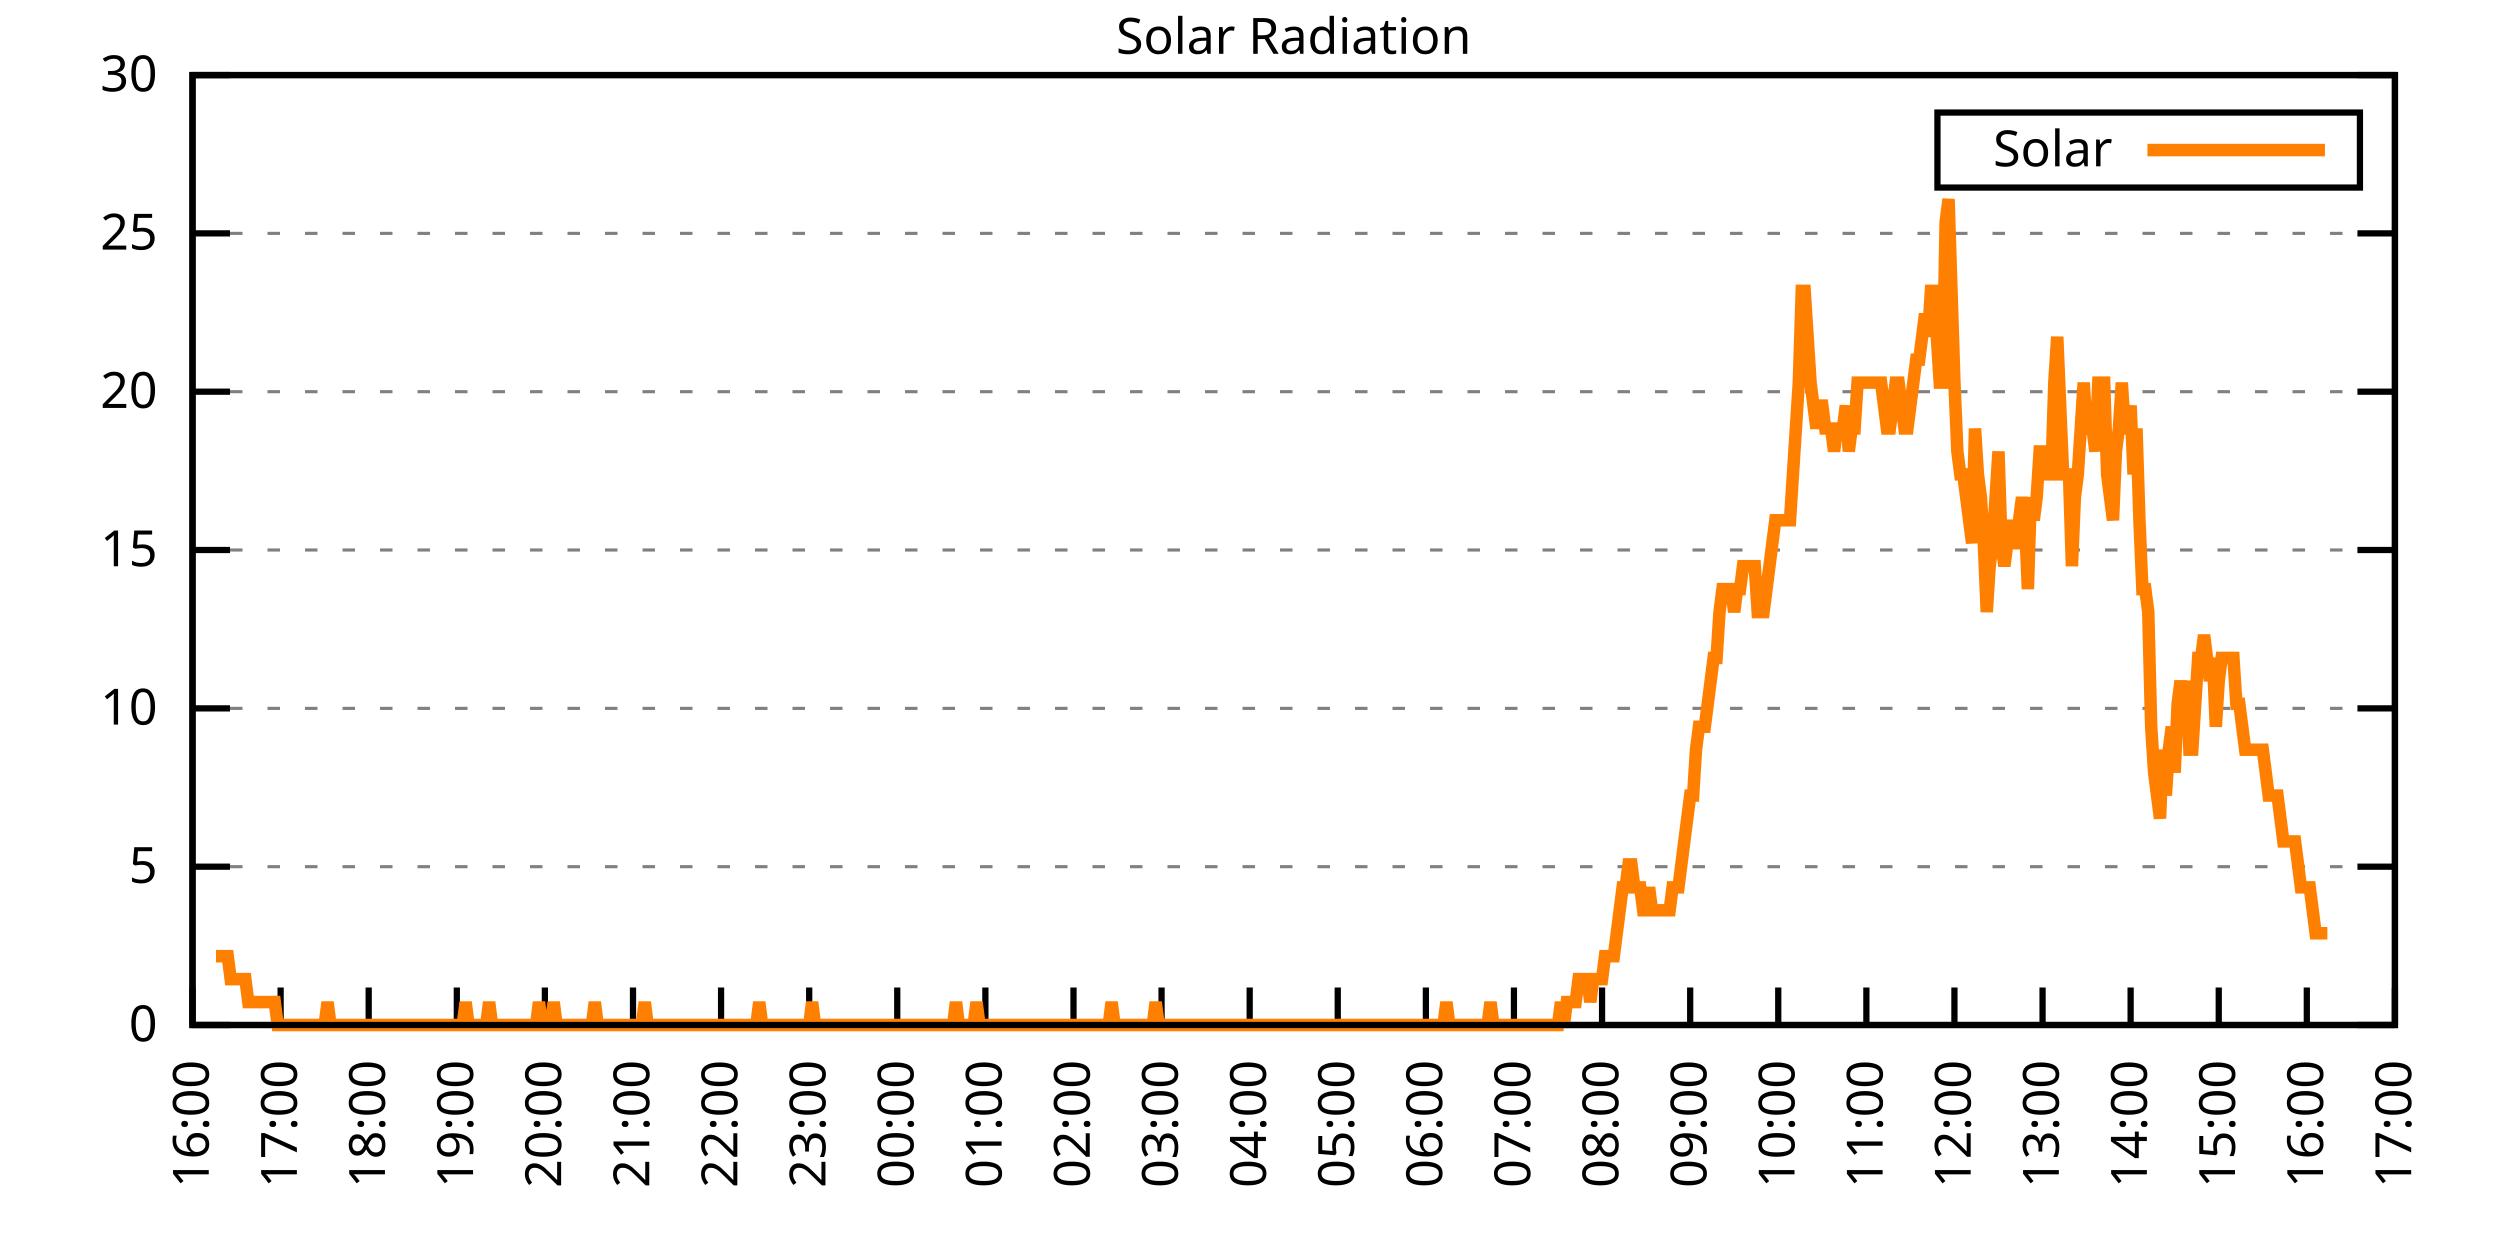
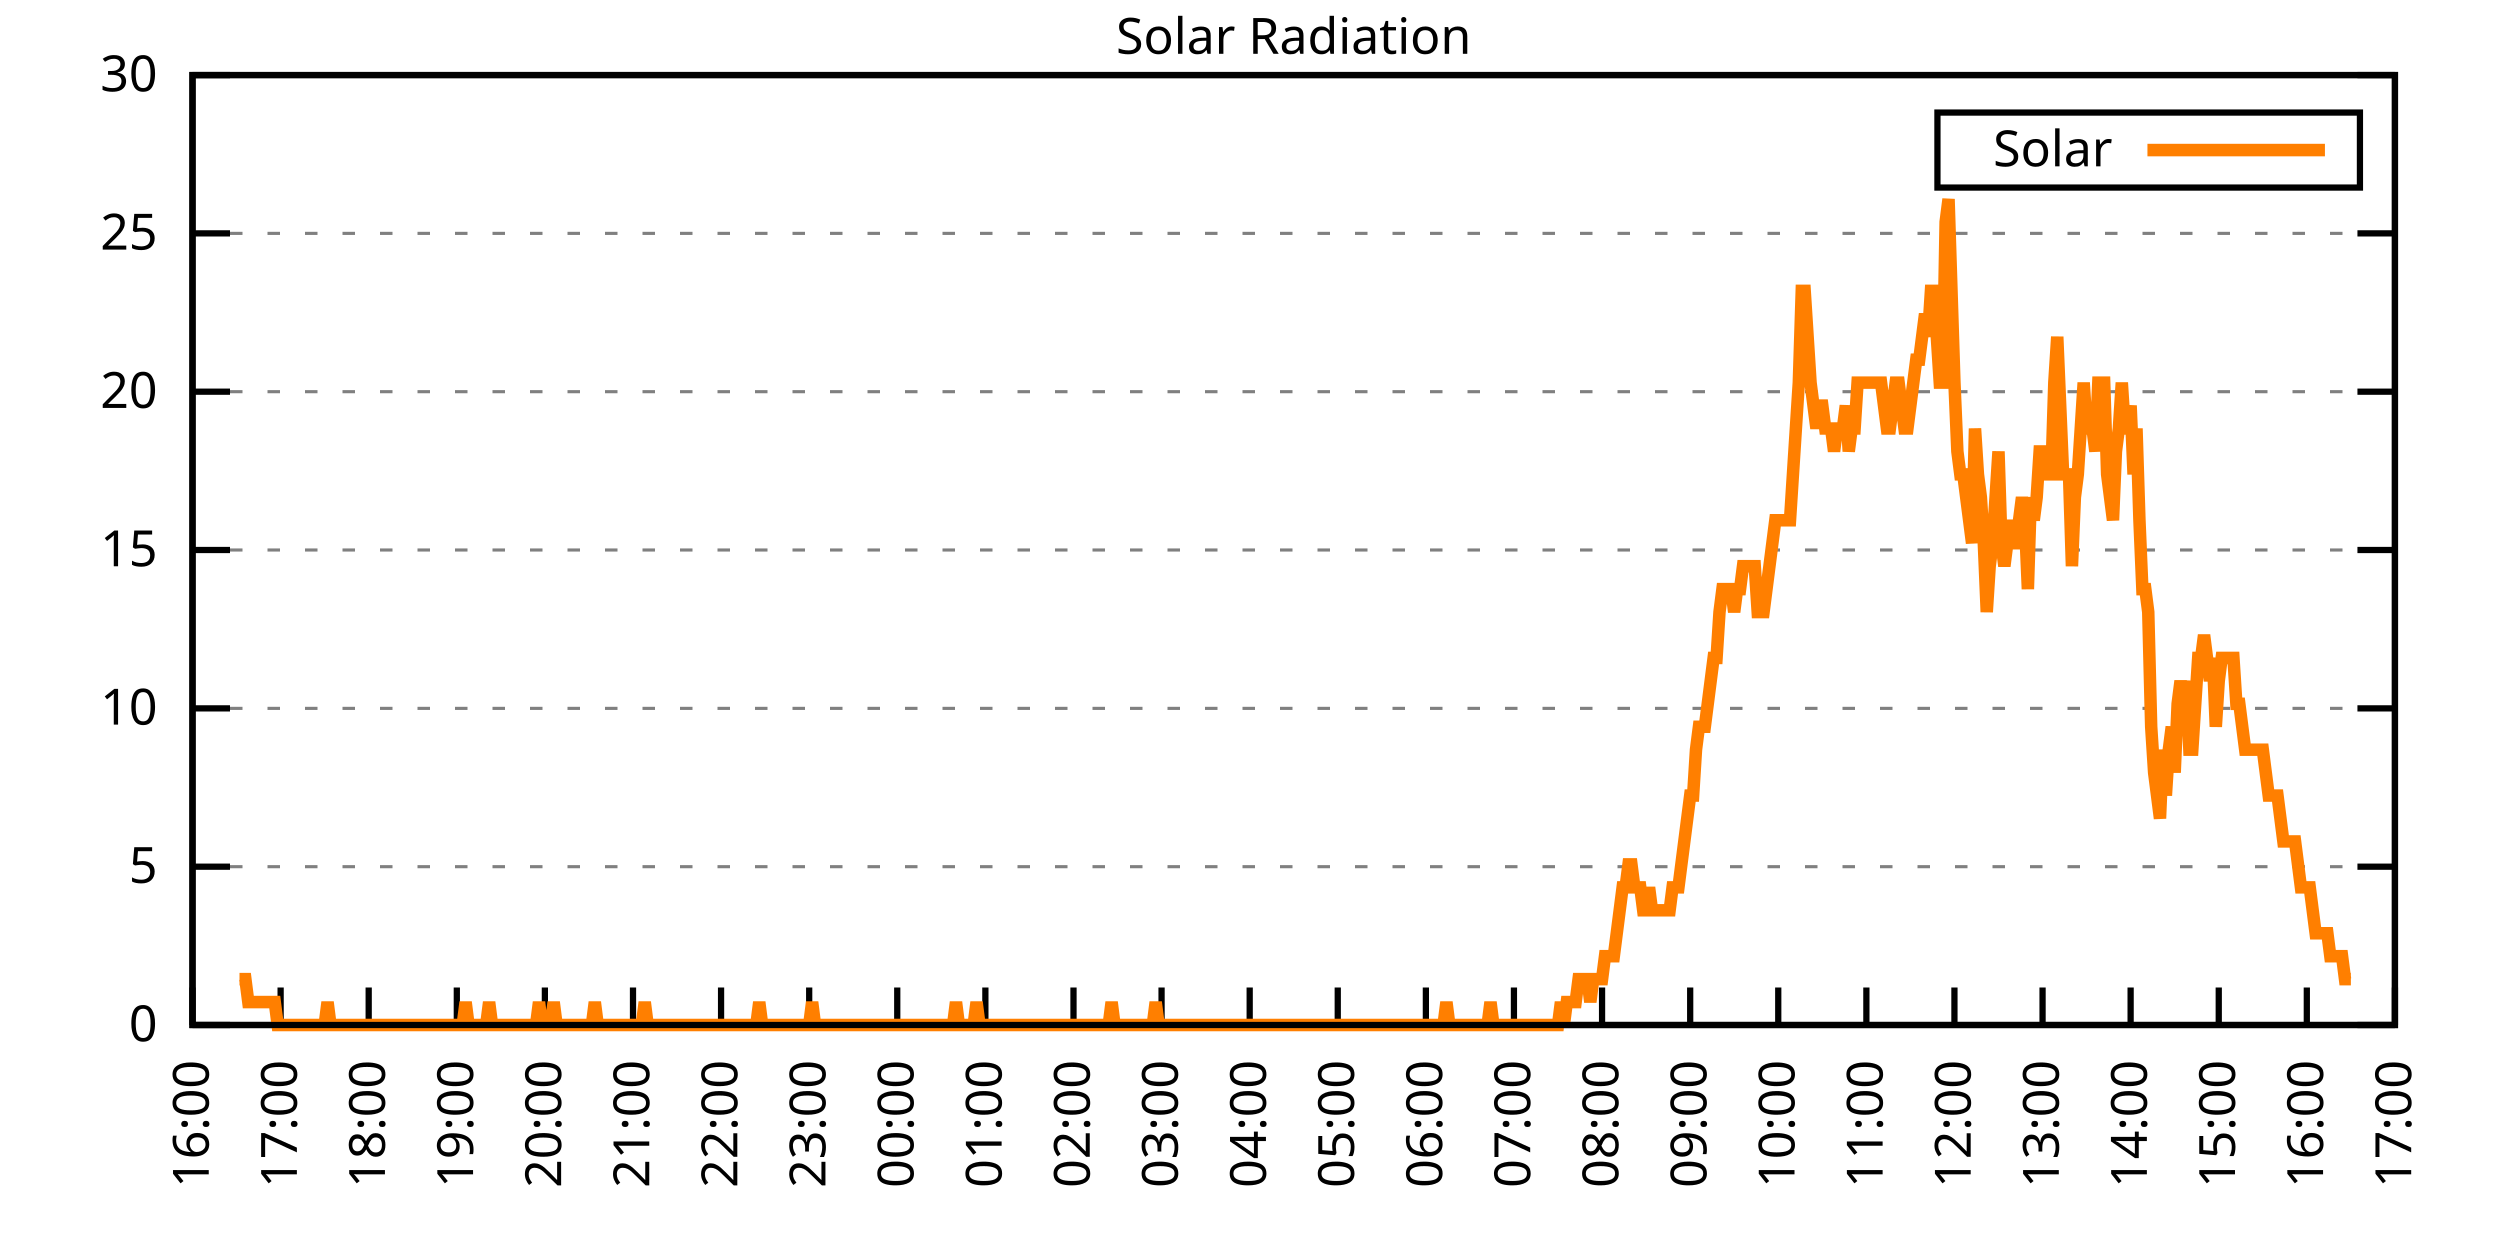
<svg xmlns="http://www.w3.org/2000/svg" xmlns:xlink="http://www.w3.org/1999/xlink" width="400" height="200" viewBox="0 0 400 200">
  <g id="gnuplot_canvas">
    <rect x="0" y="0" width="400" height="200" fill="none" />
    <defs>
      <circle id="gpDot" r="0.5" stroke-width="0.5" stroke="currentColor" />
      <path id="gpPt0" stroke-width="0.333" stroke="currentColor" d="M-1,0 h2 M0,-1 v2" />
      <path id="gpPt1" stroke-width="0.333" stroke="currentColor" d="M-1,-1 L1,1 M1,-1 L-1,1" />
      <path id="gpPt2" stroke-width="0.333" stroke="currentColor" d="M-1,0 L1,0 M0,-1 L0,1 M-1,-1 L1,1 M-1,1 L1,-1" />
      <rect id="gpPt3" stroke-width="0.333" stroke="currentColor" x="-1" y="-1" width="2" height="2" />
      <rect id="gpPt4" stroke-width="0.333" stroke="currentColor" fill="currentColor" x="-1" y="-1" width="2" height="2" />
      <circle id="gpPt5" stroke-width="0.333" stroke="currentColor" cx="0" cy="0" r="1" />
      <use xlink:href="#gpPt5" id="gpPt6" fill="currentColor" stroke="none" />
      <path id="gpPt7" stroke-width="0.333" stroke="currentColor" d="M0,-1.33 L-1.33,0.67 L1.33,0.67 z" />
      <use xlink:href="#gpPt7" id="gpPt8" fill="currentColor" stroke="none" />
      <use xlink:href="#gpPt7" id="gpPt9" stroke="currentColor" transform="rotate(180)" />
      <use xlink:href="#gpPt9" id="gpPt10" fill="currentColor" stroke="none" />
      <use xlink:href="#gpPt3" id="gpPt11" stroke="currentColor" transform="rotate(45)" />
      <use xlink:href="#gpPt11" id="gpPt12" fill="currentColor" stroke="none" />
      <path id="gpPt13" stroke-width="0.333" stroke="currentColor" d="M0,1.330 L1.265,0.411 L0.782,-1.067 L-0.782,-1.076 L-1.265,0.411 z" />
      <use xlink:href="#gpPt13" id="gpPt14" fill="currentColor" stroke="none" />
      <filter id="textbox" filterUnits="objectBoundingBox" x="0" y="0" height="1" width="1">
        <feFlood flood-color="white" flood-opacity="1" result="bgnd" />
        <feComposite in="SourceGraphic" in2="bgnd" operator="atop" />
      </filter>
      <filter id="greybox" filterUnits="objectBoundingBox" x="0" y="0" height="1" width="1">
        <feFlood flood-color="lightgrey" flood-opacity="1" result="grey" />
        <feComposite in="SourceGraphic" in2="grey" operator="atop" />
      </filter>
    </defs>
    <g fill="none" color="white" stroke="currentColor" stroke-width="1.00" stroke-linecap="butt" stroke-linejoin="miter">
</g>
    <g fill="none" color="black" stroke="currentColor" stroke-width="1.00" stroke-linecap="butt" stroke-linejoin="miter">
      <g stroke="none" shape-rendering="crispEdges">
        <polygon fill="rgb(255, 255, 255)" points="30.80,164.00 383.18,164.00 383.18,12.02 30.80,12.02 " />
      </g>
    </g>
    <g fill="none" color="black" stroke="currentColor" stroke-width="1.00" stroke-linecap="butt" stroke-linejoin="miter">
</g>
    <g fill="none" color="black" stroke="black" stroke-width="0.50" stroke-linecap="butt" stroke-linejoin="miter">
</g>
    <g fill="none" color="gray" stroke="currentColor" stroke-width="0.50" stroke-linecap="butt" stroke-linejoin="miter">
      <path stroke="gray" stroke-dasharray="2,4" class="gridline" d="M30.80,164.00 L383.19,164.00  " />
    </g>
    <g fill="none" color="gray" stroke="gray" stroke-width="1.00" stroke-linecap="butt" stroke-linejoin="miter">
</g>
    <g fill="none" color="black" stroke="currentColor" stroke-width="1.00" stroke-linecap="butt" stroke-linejoin="miter">
      <path stroke="black" d="M30.80,164.00 L36.80,164.00 M383.19,164.00 L377.19,164.00  " />
      <g transform="translate(25.20,166.60)" stroke="none" fill="black" font-family="Sans" font-size="8.00" text-anchor="end">
        <text>
          <tspan font-family="Sans"> 0</tspan>
        </text>
      </g>
    </g>
    <g fill="none" color="black" stroke="currentColor" stroke-width="1.00" stroke-linecap="butt" stroke-linejoin="miter">
</g>
    <g fill="none" color="black" stroke="black" stroke-width="0.50" stroke-linecap="butt" stroke-linejoin="miter">
</g>
    <g fill="none" color="gray" stroke="currentColor" stroke-width="0.50" stroke-linecap="butt" stroke-linejoin="miter">
      <path stroke="gray" stroke-dasharray="2,4" class="gridline" d="M30.80,138.67 L383.19,138.67  " />
    </g>
    <g fill="none" color="gray" stroke="gray" stroke-width="1.00" stroke-linecap="butt" stroke-linejoin="miter">
</g>
    <g fill="none" color="black" stroke="currentColor" stroke-width="1.00" stroke-linecap="butt" stroke-linejoin="miter">
      <path stroke="black" d="M30.80,138.67 L36.80,138.67 M383.19,138.67 L377.19,138.67  " />
      <g transform="translate(25.20,141.27)" stroke="none" fill="black" font-family="Sans" font-size="8.00" text-anchor="end">
        <text>
          <tspan font-family="Sans"> 5</tspan>
        </text>
      </g>
    </g>
    <g fill="none" color="black" stroke="currentColor" stroke-width="1.00" stroke-linecap="butt" stroke-linejoin="miter">
</g>
    <g fill="none" color="black" stroke="black" stroke-width="0.50" stroke-linecap="butt" stroke-linejoin="miter">
</g>
    <g fill="none" color="gray" stroke="currentColor" stroke-width="0.50" stroke-linecap="butt" stroke-linejoin="miter">
      <path stroke="gray" stroke-dasharray="2,4" class="gridline" d="M30.80,113.34 L383.19,113.34  " />
    </g>
    <g fill="none" color="gray" stroke="gray" stroke-width="1.00" stroke-linecap="butt" stroke-linejoin="miter">
</g>
    <g fill="none" color="black" stroke="currentColor" stroke-width="1.00" stroke-linecap="butt" stroke-linejoin="miter">
      <path stroke="black" d="M30.80,113.34 L36.80,113.34 M383.19,113.34 L377.19,113.34  " />
      <g transform="translate(25.20,115.94)" stroke="none" fill="black" font-family="Sans" font-size="8.00" text-anchor="end">
        <text>
          <tspan font-family="Sans"> 10</tspan>
        </text>
      </g>
    </g>
    <g fill="none" color="black" stroke="currentColor" stroke-width="1.00" stroke-linecap="butt" stroke-linejoin="miter">
</g>
    <g fill="none" color="black" stroke="black" stroke-width="0.50" stroke-linecap="butt" stroke-linejoin="miter">
</g>
    <g fill="none" color="gray" stroke="currentColor" stroke-width="0.50" stroke-linecap="butt" stroke-linejoin="miter">
      <path stroke="gray" stroke-dasharray="2,4" class="gridline" d="M30.80,88.00 L383.19,88.00  " />
    </g>
    <g fill="none" color="gray" stroke="gray" stroke-width="1.00" stroke-linecap="butt" stroke-linejoin="miter">
</g>
    <g fill="none" color="black" stroke="currentColor" stroke-width="1.00" stroke-linecap="butt" stroke-linejoin="miter">
      <path stroke="black" d="M30.80,88.00 L36.80,88.00 M383.19,88.00 L377.19,88.00  " />
      <g transform="translate(25.20,90.60)" stroke="none" fill="black" font-family="Sans" font-size="8.00" text-anchor="end">
        <text>
          <tspan font-family="Sans"> 15</tspan>
        </text>
      </g>
    </g>
    <g fill="none" color="black" stroke="currentColor" stroke-width="1.00" stroke-linecap="butt" stroke-linejoin="miter">
</g>
    <g fill="none" color="black" stroke="black" stroke-width="0.50" stroke-linecap="butt" stroke-linejoin="miter">
</g>
    <g fill="none" color="gray" stroke="currentColor" stroke-width="0.50" stroke-linecap="butt" stroke-linejoin="miter">
      <path stroke="gray" stroke-dasharray="2,4" class="gridline" d="M30.80,62.67 L383.19,62.67  " />
    </g>
    <g fill="none" color="gray" stroke="gray" stroke-width="1.00" stroke-linecap="butt" stroke-linejoin="miter">
</g>
    <g fill="none" color="black" stroke="currentColor" stroke-width="1.00" stroke-linecap="butt" stroke-linejoin="miter">
      <path stroke="black" d="M30.80,62.67 L36.80,62.67 M383.19,62.67 L377.19,62.67  " />
      <g transform="translate(25.20,65.27)" stroke="none" fill="black" font-family="Sans" font-size="8.00" text-anchor="end">
        <text>
          <tspan font-family="Sans"> 20</tspan>
        </text>
      </g>
    </g>
    <g fill="none" color="black" stroke="currentColor" stroke-width="1.00" stroke-linecap="butt" stroke-linejoin="miter">
</g>
    <g fill="none" color="black" stroke="black" stroke-width="0.50" stroke-linecap="butt" stroke-linejoin="miter">
</g>
    <g fill="none" color="gray" stroke="currentColor" stroke-width="0.50" stroke-linecap="butt" stroke-linejoin="miter">
      <path stroke="gray" stroke-dasharray="2,4" class="gridline" d="M30.80,37.34 L383.19,37.34  " />
    </g>
    <g fill="none" color="gray" stroke="gray" stroke-width="1.00" stroke-linecap="butt" stroke-linejoin="miter">
</g>
    <g fill="none" color="black" stroke="currentColor" stroke-width="1.00" stroke-linecap="butt" stroke-linejoin="miter">
      <path stroke="black" d="M30.80,37.34 L36.80,37.34 M383.19,37.34 L377.19,37.34  " />
      <g transform="translate(25.20,39.94)" stroke="none" fill="black" font-family="Sans" font-size="8.00" text-anchor="end">
        <text>
          <tspan font-family="Sans"> 25</tspan>
        </text>
      </g>
    </g>
    <g fill="none" color="black" stroke="currentColor" stroke-width="1.00" stroke-linecap="butt" stroke-linejoin="miter">
</g>
    <g fill="none" color="black" stroke="black" stroke-width="0.50" stroke-linecap="butt" stroke-linejoin="miter">
</g>
    <g fill="none" color="gray" stroke="currentColor" stroke-width="0.50" stroke-linecap="butt" stroke-linejoin="miter">
      <path stroke="gray" stroke-dasharray="2,4" class="gridline" d="M30.80,12.01 L383.19,12.01  " />
    </g>
    <g fill="none" color="gray" stroke="gray" stroke-width="1.00" stroke-linecap="butt" stroke-linejoin="miter">
</g>
    <g fill="none" color="black" stroke="currentColor" stroke-width="1.00" stroke-linecap="butt" stroke-linejoin="miter">
      <path stroke="black" d="M30.80,12.01 L36.80,12.01 M383.19,12.01 L377.19,12.01  " />
      <g transform="translate(25.20,14.61)" stroke="none" fill="black" font-family="Sans" font-size="8.00" text-anchor="end">
        <text>
          <tspan font-family="Sans"> 30</tspan>
        </text>
      </g>
    </g>
    <g fill="none" color="black" stroke="currentColor" stroke-width="1.00" stroke-linecap="butt" stroke-linejoin="miter">
      <path stroke="black" d="M30.80,164.00 L30.80,158.00  " />
      <g transform="translate(33.40,169.60) rotate(270.00)" stroke="none" fill="black" font-family="Sans" font-size="8.00" text-anchor="end">
        <text>
          <tspan font-family="Sans">16:00</tspan>
        </text>
      </g>
    </g>
    <g fill="none" color="black" stroke="currentColor" stroke-width="1.00" stroke-linecap="butt" stroke-linejoin="miter">
      <path stroke="black" d="M44.90,164.00 L44.90,158.00  " />
      <g transform="translate(47.50,169.60) rotate(270.00)" stroke="none" fill="black" font-family="Sans" font-size="8.00" text-anchor="end">
        <text>
          <tspan font-family="Sans">17:00</tspan>
        </text>
      </g>
    </g>
    <g fill="none" color="black" stroke="currentColor" stroke-width="1.00" stroke-linecap="butt" stroke-linejoin="miter">
      <path stroke="black" d="M58.99,164.00 L58.99,158.00  " />
      <g transform="translate(61.59,169.60) rotate(270.00)" stroke="none" fill="black" font-family="Sans" font-size="8.00" text-anchor="end">
        <text>
          <tspan font-family="Sans">18:00</tspan>
        </text>
      </g>
    </g>
    <g fill="none" color="black" stroke="currentColor" stroke-width="1.00" stroke-linecap="butt" stroke-linejoin="miter">
      <path stroke="black" d="M73.09,164.00 L73.09,158.00  " />
      <g transform="translate(75.69,169.60) rotate(270.00)" stroke="none" fill="black" font-family="Sans" font-size="8.00" text-anchor="end">
        <text>
          <tspan font-family="Sans">19:00</tspan>
        </text>
      </g>
    </g>
    <g fill="none" color="black" stroke="currentColor" stroke-width="1.00" stroke-linecap="butt" stroke-linejoin="miter">
      <path stroke="black" d="M87.18,164.00 L87.18,158.00  " />
      <g transform="translate(89.78,169.60) rotate(270.00)" stroke="none" fill="black" font-family="Sans" font-size="8.00" text-anchor="end">
        <text>
          <tspan font-family="Sans">20:00</tspan>
        </text>
      </g>
    </g>
    <g fill="none" color="black" stroke="currentColor" stroke-width="1.00" stroke-linecap="butt" stroke-linejoin="miter">
      <path stroke="black" d="M101.28,164.00 L101.28,158.00  " />
      <g transform="translate(103.88,169.60) rotate(270.00)" stroke="none" fill="black" font-family="Sans" font-size="8.00" text-anchor="end">
        <text>
          <tspan font-family="Sans">21:00</tspan>
        </text>
      </g>
    </g>
    <g fill="none" color="black" stroke="currentColor" stroke-width="1.00" stroke-linecap="butt" stroke-linejoin="miter">
      <path stroke="black" d="M115.37,164.00 L115.37,158.00  " />
      <g transform="translate(117.97,169.60) rotate(270.00)" stroke="none" fill="black" font-family="Sans" font-size="8.00" text-anchor="end">
        <text>
          <tspan font-family="Sans">22:00</tspan>
        </text>
      </g>
    </g>
    <g fill="none" color="black" stroke="currentColor" stroke-width="1.00" stroke-linecap="butt" stroke-linejoin="miter">
      <path stroke="black" d="M129.47,164.00 L129.47,158.00  " />
      <g transform="translate(132.07,169.60) rotate(270.00)" stroke="none" fill="black" font-family="Sans" font-size="8.00" text-anchor="end">
        <text>
          <tspan font-family="Sans">23:00</tspan>
        </text>
      </g>
    </g>
    <g fill="none" color="black" stroke="currentColor" stroke-width="1.00" stroke-linecap="butt" stroke-linejoin="miter">
      <path stroke="black" d="M143.56,164.00 L143.56,158.00  " />
      <g transform="translate(146.16,169.60) rotate(270.00)" stroke="none" fill="black" font-family="Sans" font-size="8.00" text-anchor="end">
        <text>
          <tspan font-family="Sans">00:00</tspan>
        </text>
      </g>
    </g>
    <g fill="none" color="black" stroke="currentColor" stroke-width="1.00" stroke-linecap="butt" stroke-linejoin="miter">
      <path stroke="black" d="M157.66,164.00 L157.66,158.00  " />
      <g transform="translate(160.26,169.60) rotate(270.00)" stroke="none" fill="black" font-family="Sans" font-size="8.00" text-anchor="end">
        <text>
          <tspan font-family="Sans">01:00</tspan>
        </text>
      </g>
    </g>
    <g fill="none" color="black" stroke="currentColor" stroke-width="1.00" stroke-linecap="butt" stroke-linejoin="miter">
      <path stroke="black" d="M171.76,164.00 L171.76,158.00  " />
      <g transform="translate(174.36,169.60) rotate(270.00)" stroke="none" fill="black" font-family="Sans" font-size="8.00" text-anchor="end">
        <text>
          <tspan font-family="Sans">02:00</tspan>
        </text>
      </g>
    </g>
    <g fill="none" color="black" stroke="currentColor" stroke-width="1.00" stroke-linecap="butt" stroke-linejoin="miter">
      <path stroke="black" d="M185.85,164.00 L185.85,158.00  " />
      <g transform="translate(188.45,169.60) rotate(270.00)" stroke="none" fill="black" font-family="Sans" font-size="8.00" text-anchor="end">
        <text>
          <tspan font-family="Sans">03:00</tspan>
        </text>
      </g>
    </g>
    <g fill="none" color="black" stroke="currentColor" stroke-width="1.00" stroke-linecap="butt" stroke-linejoin="miter">
      <path stroke="black" d="M199.95,164.00 L199.95,158.00  " />
      <g transform="translate(202.55,169.60) rotate(270.00)" stroke="none" fill="black" font-family="Sans" font-size="8.00" text-anchor="end">
        <text>
          <tspan font-family="Sans">04:00</tspan>
        </text>
      </g>
    </g>
    <g fill="none" color="black" stroke="currentColor" stroke-width="1.00" stroke-linecap="butt" stroke-linejoin="miter">
      <path stroke="black" d="M214.04,164.00 L214.04,158.00  " />
      <g transform="translate(216.64,169.60) rotate(270.00)" stroke="none" fill="black" font-family="Sans" font-size="8.00" text-anchor="end">
        <text>
          <tspan font-family="Sans">05:00</tspan>
        </text>
      </g>
    </g>
    <g fill="none" color="black" stroke="currentColor" stroke-width="1.00" stroke-linecap="butt" stroke-linejoin="miter">
      <path stroke="black" d="M228.14,164.00 L228.14,158.00  " />
      <g transform="translate(230.74,169.60) rotate(270.00)" stroke="none" fill="black" font-family="Sans" font-size="8.00" text-anchor="end">
        <text>
          <tspan font-family="Sans">06:00</tspan>
        </text>
      </g>
    </g>
    <g fill="none" color="black" stroke="currentColor" stroke-width="1.00" stroke-linecap="butt" stroke-linejoin="miter">
      <path stroke="black" d="M242.23,164.00 L242.23,158.00  " />
      <g transform="translate(244.83,169.60) rotate(270.00)" stroke="none" fill="black" font-family="Sans" font-size="8.00" text-anchor="end">
        <text>
          <tspan font-family="Sans">07:00</tspan>
        </text>
      </g>
    </g>
    <g fill="none" color="black" stroke="currentColor" stroke-width="1.00" stroke-linecap="butt" stroke-linejoin="miter">
      <path stroke="black" d="M256.33,164.00 L256.33,158.00  " />
      <g transform="translate(258.93,169.60) rotate(270.00)" stroke="none" fill="black" font-family="Sans" font-size="8.00" text-anchor="end">
        <text>
          <tspan font-family="Sans">08:00</tspan>
        </text>
      </g>
    </g>
    <g fill="none" color="black" stroke="currentColor" stroke-width="1.00" stroke-linecap="butt" stroke-linejoin="miter">
      <path stroke="black" d="M270.43,164.00 L270.43,158.00  " />
      <g transform="translate(273.03,169.60) rotate(270.00)" stroke="none" fill="black" font-family="Sans" font-size="8.00" text-anchor="end">
        <text>
          <tspan font-family="Sans">09:00</tspan>
        </text>
      </g>
    </g>
    <g fill="none" color="black" stroke="currentColor" stroke-width="1.00" stroke-linecap="butt" stroke-linejoin="miter">
      <path stroke="black" d="M284.52,164.00 L284.52,158.00  " />
      <g transform="translate(287.12,169.60) rotate(270.00)" stroke="none" fill="black" font-family="Sans" font-size="8.00" text-anchor="end">
        <text>
          <tspan font-family="Sans">10:00</tspan>
        </text>
      </g>
    </g>
    <g fill="none" color="black" stroke="currentColor" stroke-width="1.00" stroke-linecap="butt" stroke-linejoin="miter">
      <path stroke="black" d="M298.62,164.00 L298.62,158.00  " />
      <g transform="translate(301.22,169.60) rotate(270.00)" stroke="none" fill="black" font-family="Sans" font-size="8.00" text-anchor="end">
        <text>
          <tspan font-family="Sans">11:00</tspan>
        </text>
      </g>
    </g>
    <g fill="none" color="black" stroke="currentColor" stroke-width="1.00" stroke-linecap="butt" stroke-linejoin="miter">
      <path stroke="black" d="M312.71,164.00 L312.71,158.00  " />
      <g transform="translate(315.31,169.60) rotate(270.00)" stroke="none" fill="black" font-family="Sans" font-size="8.00" text-anchor="end">
        <text>
          <tspan font-family="Sans">12:00</tspan>
        </text>
      </g>
    </g>
    <g fill="none" color="black" stroke="currentColor" stroke-width="1.00" stroke-linecap="butt" stroke-linejoin="miter">
      <path stroke="black" d="M326.81,164.00 L326.81,158.00  " />
      <g transform="translate(329.41,169.60) rotate(270.00)" stroke="none" fill="black" font-family="Sans" font-size="8.00" text-anchor="end">
        <text>
          <tspan font-family="Sans">13:00</tspan>
        </text>
      </g>
    </g>
    <g fill="none" color="black" stroke="currentColor" stroke-width="1.00" stroke-linecap="butt" stroke-linejoin="miter">
      <path stroke="black" d="M340.90,164.00 L340.90,158.00  " />
      <g transform="translate(343.50,169.60) rotate(270.00)" stroke="none" fill="black" font-family="Sans" font-size="8.00" text-anchor="end">
        <text>
          <tspan font-family="Sans">14:00</tspan>
        </text>
      </g>
    </g>
    <g fill="none" color="black" stroke="currentColor" stroke-width="1.00" stroke-linecap="butt" stroke-linejoin="miter">
      <path stroke="black" d="M355.00,164.00 L355.00,158.00  " />
      <g transform="translate(357.60,169.60) rotate(270.00)" stroke="none" fill="black" font-family="Sans" font-size="8.00" text-anchor="end">
        <text>
          <tspan font-family="Sans">15:00</tspan>
        </text>
      </g>
    </g>
    <g fill="none" color="black" stroke="currentColor" stroke-width="1.00" stroke-linecap="butt" stroke-linejoin="miter">
      <path stroke="black" d="M369.09,164.00 L369.09,158.00  " />
      <g transform="translate(371.69,169.60) rotate(270.00)" stroke="none" fill="black" font-family="Sans" font-size="8.00" text-anchor="end">
        <text>
          <tspan font-family="Sans">16:00</tspan>
        </text>
      </g>
    </g>
    <g fill="none" color="black" stroke="currentColor" stroke-width="1.00" stroke-linecap="butt" stroke-linejoin="miter">
      <path stroke="black" d="M383.19,164.00 L383.19,158.00  " />
      <g transform="translate(385.79,169.60) rotate(270.00)" stroke="none" fill="black" font-family="Sans" font-size="8.00" text-anchor="end">
        <text>
          <tspan font-family="Sans">17:00</tspan>
        </text>
      </g>
    </g>
    <g fill="none" color="black" stroke="currentColor" stroke-width="1.00" stroke-linecap="butt" stroke-linejoin="miter">
</g>
    <g fill="none" color="black" stroke="currentColor" stroke-width="1.00" stroke-linecap="butt" stroke-linejoin="miter">
      <path stroke="black" d="M30.80,12.01 L30.80,164.00 L383.19,164.00 L383.19,12.01 L30.80,12.01 Z  " />
    </g>
    <g fill="none" color="black" stroke="currentColor" stroke-width="1.00" stroke-linecap="butt" stroke-linejoin="miter">
</g>
    <g fill="none" color="black" stroke="currentColor" stroke-width="1.00" stroke-linecap="butt" stroke-linejoin="miter">
      <path stroke="black" d="M309.99,30.01 L309.99,18.01 L377.59,18.01 L377.59,30.01 L309.99,30.01 Z  " />
    </g>
    <g id="Solar_Radiation_plot_1">
      <g fill="none" color="white" stroke="black" stroke-width="2.00" stroke-linecap="butt" stroke-linejoin="miter">
</g>
      <g fill="none" color="black" stroke="currentColor" stroke-width="2.00" stroke-linecap="butt" stroke-linejoin="miter">
        <g transform="translate(337.99,26.61)" stroke="none" fill="black" font-family="Sans" font-size="8.00" text-anchor="end">
          <text>
            <tspan font-family="Sans">Solar</tspan>
          </text>
        </g>
      </g>
      <g fill="none" color="black" stroke="currentColor" stroke-width="2.00" stroke-linecap="butt" stroke-linejoin="miter">
-         <path stroke="rgb(255, 127,   0)" d="M343.59,24.01 L371.99,24.01 M34.56,152.99 L35.03,152.99 L35.50,152.99 L35.97,152.99 L36.44,152.99 L36.91,156.66   L37.38,156.66 L37.85,156.66 L38.32,156.66 L38.79,156.66 L39.26,156.66 L39.73,160.33 L40.20,160.33 L40.67,160.33   L41.14,160.33 L41.61,160.33 L42.08,160.33 L42.55,160.33 L43.02,160.33 L43.49,160.33 L43.96,160.33 L44.43,164.00   L44.90,164.00 L45.37,164.00 L45.84,164.00 L46.31,164.00 L46.78,164.00 L47.24,164.00 L47.71,164.00 L48.18,164.00   L48.65,164.00 L49.12,164.00 L49.59,164.00 L50.06,164.00 L50.53,164.00 L51.00,164.00 L51.47,164.00 L51.94,164.00   L52.41,160.33 L52.88,164.00 L53.35,164.00 L53.82,164.00 L54.29,164.00 L54.76,164.00 L55.23,164.00 L55.70,164.00   L56.17,164.00 L56.64,164.00 L57.11,164.00 L57.58,164.00 L58.05,164.00 L58.52,164.00 L58.99,164.00 L59.46,164.00   L59.93,164.00 L60.40,164.00 L60.87,164.00 L61.34,164.00 L61.81,164.00 L62.28,164.00 L62.75,164.00 L63.22,164.00   L63.69,164.00 L64.16,164.00 L64.63,164.00 L65.10,164.00 L65.57,164.00 L66.04,164.00 L66.51,164.00 L66.98,164.00   L67.45,164.00 L67.92,164.00 L68.39,164.00 L68.86,164.00 L69.33,164.00 L69.80,164.00 L70.27,164.00 L70.74,164.00   L71.21,164.00 L71.68,164.00 L72.15,164.00 L72.62,164.00 L73.09,164.00 L73.56,164.00 L74.03,164.00 L74.50,160.33   L74.97,164.00 L75.44,164.00 L75.91,164.00 L76.38,164.00 L76.85,164.00 L77.32,164.00 L77.79,164.00 L78.26,160.33   L78.73,164.00 L79.19,164.00 L79.66,164.00 L80.13,164.00 L80.60,164.00 L81.07,164.00 L81.54,164.00 L82.01,164.00   L82.48,164.00 L82.95,164.00 L83.42,164.00 L83.89,164.00 L84.36,164.00 L84.83,164.00 L85.30,164.00 L85.77,164.00   L86.24,160.33 L86.71,164.00 L87.18,164.00 L87.65,164.00 L88.12,164.00 L88.59,160.33 L89.06,164.00 L89.53,164.00   L90.00,164.00 L90.47,164.00 L90.94,164.00 L91.41,164.00 L91.88,164.00 L92.35,164.00 L92.82,164.00 L93.29,164.00   L93.76,164.00 L94.23,164.00 L94.70,164.00 L95.17,160.33 L95.64,164.00 L96.11,164.00 L96.58,164.00 L97.05,164.00   L97.52,164.00 L97.99,164.00 L98.46,164.00 L98.93,164.00 L99.40,164.00 L99.87,164.00 L100.34,164.00 L100.81,164.00   L101.28,164.00 L101.75,164.00 L102.22,164.00 L102.69,164.00 L103.16,160.33 L103.63,164.00 L104.10,164.00 L104.57,164.00   L105.04,164.00 L105.51,164.00 L105.98,164.00 L106.45,164.00 L106.92,164.00 L107.39,164.00 L107.86,164.00 L108.33,164.00   L108.80,164.00 L109.27,164.00 L109.74,164.00 L110.21,164.00 L110.68,164.00 L111.14,164.00 L111.61,164.00 L112.08,164.00   L112.55,164.00 L113.02,164.00 L113.49,164.00 L113.96,164.00 L114.43,164.00 L114.90,164.00 L115.37,164.00 L115.84,164.00   L116.31,164.00 L116.78,164.00 L117.25,164.00 L117.72,164.00 L118.19,164.00 L118.66,164.00 L119.13,164.00 L119.60,164.00   L120.07,164.00 L120.54,164.00 L121.01,164.00 L121.48,160.33 L121.95,164.00 L122.42,164.00 L122.89,164.00 L123.36,164.00   L123.83,164.00 L124.30,164.00 L124.77,164.00 L125.24,164.00 L125.71,164.00 L126.18,164.00 L126.65,164.00 L127.12,164.00   L127.59,164.00 L128.06,164.00 L128.53,164.00 L129.00,164.00 L129.47,164.00 L129.94,160.33 L130.41,164.00 L130.88,164.00   L131.35,164.00 L131.82,164.00 L132.29,164.00 L132.76,164.00 L133.23,164.00 L133.70,164.00 L134.17,164.00 L134.64,164.00   L135.11,164.00 L135.58,164.00 L136.05,164.00 L136.52,164.00 L136.99,164.00 L137.46,164.00 L137.93,164.00 L138.40,164.00   L138.87,164.00 L139.34,164.00 L139.81,164.00 L140.28,164.00 L140.75,164.00 L141.22,164.00 L141.69,164.00 L142.16,164.00   L142.63,164.00 L143.09,164.00 L143.56,164.00 L144.03,164.00 L144.50,164.00 L144.97,164.00 L145.44,164.00 L145.91,164.00   L146.38,164.00 L146.85,164.00 L147.32,164.00 L147.79,164.00 L148.26,164.00 L148.73,164.00 L149.20,164.00 L149.67,164.00   L150.14,164.00 L150.61,164.00 L151.08,164.00 L151.55,164.00 L152.02,164.00 L152.49,164.00 L152.96,160.33 L153.43,164.00   L153.90,164.00 L154.37,164.00 L154.84,164.00 L155.31,164.00 L155.78,164.00 L156.25,160.33 L156.72,164.00 L157.19,164.00   L157.66,164.00 L158.13,164.00 L158.60,164.00 L159.07,164.00 L159.54,164.00 L160.01,164.00 L160.48,164.00 L160.95,164.00   L161.42,164.00 L161.89,164.00 L162.36,164.00 L162.83,164.00 L163.30,164.00 L163.77,164.00 L164.24,164.00 L164.71,164.00   L165.18,164.00 L165.65,164.00 L166.12,164.00 L166.59,164.00 L167.06,164.00 L167.53,164.00 L168.00,164.00 L168.47,164.00   L168.94,164.00 L169.41,164.00 L169.88,164.00 L170.35,164.00 L170.82,164.00 L171.29,164.00 L171.76,164.00 L172.23,164.00   L172.70,164.00 L173.17,164.00 L173.64,164.00 L174.11,164.00 L174.58,164.00 L175.04,164.00 L175.51,164.00 L175.98,164.00   L176.45,164.00 L176.92,164.00 L177.39,164.00 L177.86,160.33 L178.33,164.00 L178.80,164.00 L179.27,164.00 L179.74,164.00   L180.21,164.00 L180.68,164.00 L181.15,164.00 L181.62,164.00 L182.09,164.00 L182.56,164.00 L183.03,164.00 L183.50,164.00   L183.97,164.00 L184.44,164.00 L184.91,160.33 L185.38,164.00 L185.85,164.00 L186.32,164.00 L186.79,164.00 L187.26,164.00   L187.73,164.00 L188.20,164.00 L188.67,164.00 L189.14,164.00 L189.61,164.00 L190.08,164.00 L190.55,164.00 L191.02,164.00   L191.49,164.00 L191.96,164.00 L192.43,164.00 L192.90,164.00 L193.37,164.00 L193.84,164.00 L194.31,164.00 L194.78,164.00   L195.25,164.00 L195.72,164.00 L196.19,164.00 L196.66,164.00 L197.13,164.00 L197.60,164.00 L198.07,164.00 L198.54,164.00   L199.01,164.00 L199.48,164.00 L199.95,164.00 L200.42,164.00 L200.89,164.00 L201.36,164.00 L201.83,164.00 L202.30,164.00   L202.77,164.00 L203.24,164.00 L203.71,164.00 L204.18,164.00 L204.65,164.00 L205.12,164.00 L205.59,164.00 L206.06,164.00   L206.53,164.00 L207.00,164.00 L207.46,164.00 L207.93,164.00 L208.40,164.00 L208.87,164.00 L209.34,164.00 L209.81,164.00   L210.28,164.00 L210.75,164.00 L211.22,164.00 L211.69,164.00 L212.16,164.00 L212.63,164.00 L213.10,164.00 L213.57,164.00   L214.04,164.00 L214.51,164.00 L214.98,164.00 L215.45,164.00 L215.92,164.00 L216.39,164.00 L216.86,164.00 L217.33,164.00   L217.80,164.00 L218.27,164.00 L218.74,164.00 L219.21,164.00 L219.68,164.00 L220.15,164.00 L220.62,164.00 L221.09,164.00   L221.56,164.00 L222.03,164.00 L222.50,164.00 L222.97,164.00 L223.44,164.00 L223.91,164.00 L224.38,164.00 L224.85,164.00   L225.32,164.00 L225.79,164.00 L226.26,164.00 L226.73,164.00 L227.20,164.00 L227.67,164.00 L228.14,164.00 L228.61,164.00   L229.08,164.00 L229.55,164.00 L230.02,164.00 L230.49,164.00 L230.96,164.00 L231.43,160.33 L231.90,164.00 L232.37,164.00   L232.84,164.00 L233.31,164.00 L233.78,164.00 L234.25,164.00 L234.72,164.00 L235.19,164.00 L235.66,164.00 L236.13,164.00   L236.60,164.00 L237.07,164.00 L237.54,164.00 L238.01,164.00 L238.48,160.33 L238.95,164.00 L239.41,164.00 L239.88,164.00   L240.35,164.00 L240.82,164.00 L241.29,164.00 L241.76,164.00 L242.23,164.00 L242.70,164.00 L243.17,164.00 L243.64,164.00   L244.11,164.00 L244.58,164.00 L245.05,164.00 L245.52,164.00 L245.99,164.00 L246.46,164.00 L246.93,164.00 L247.40,164.00   L247.87,164.00 L248.34,164.00 L248.81,164.00 L249.28,164.00 L249.75,160.33 L250.22,164.00 L250.69,160.33 L251.16,160.33   L251.63,160.33 L252.10,160.33 L252.57,156.66 L253.04,156.66 L253.51,156.66 L253.98,156.66 L254.45,160.33 L254.92,156.66   L255.39,156.66 L255.86,156.66 L256.33,156.66 L256.80,152.99 L257.27,152.99 L257.74,152.99 L258.21,152.99 L258.68,149.32   L259.15,145.65 L259.62,141.98 L260.09,141.98 L260.56,138.30 L261.03,138.30 L261.50,141.98 L261.97,141.98 L262.44,141.98   L262.91,145.65 L263.38,145.65 L263.85,141.98 L264.32,145.65 L264.79,145.65 L265.26,145.65 L265.73,145.65 L266.20,145.65   L266.67,145.65 L267.14,145.65 L267.61,141.98 L268.08,141.98 L268.55,141.98 L269.02,138.30 L269.49,134.63 L269.96,130.96   L270.43,127.29 L270.90,127.29 L271.36,119.95 L271.83,116.28 L272.30,116.28 L272.77,116.28 L273.24,112.61 L273.71,108.94   L274.18,105.27 L274.65,105.27 L275.12,97.93 L275.59,94.26 L276.06,94.26 L276.53,94.26 L277.00,94.26 L277.47,97.93   L277.94,94.26 L278.41,94.26 L278.88,90.59 L279.35,90.59 L279.82,90.59 L280.29,90.59 L280.76,90.59 L281.23,97.93   L281.70,97.93 L282.17,97.93 L282.64,94.26 L283.11,90.59 L283.58,86.91 L284.05,83.24 L284.52,83.24 L284.99,83.24   L285.46,83.24 L285.93,83.24 L286.40,83.24 L286.87,75.90 L287.34,68.56 L287.81,61.22 L288.28,46.54 L288.75,46.54   L289.22,53.88 L289.69,61.22 L290.16,64.89 L290.63,68.56 L291.10,64.89 L291.57,64.89 L292.04,68.56 L292.51,68.56   L292.98,68.56 L293.45,72.23 L293.92,68.56 L294.39,68.56 L294.86,68.56 L295.33,64.89 L295.80,72.23 L296.27,68.56   L296.74,68.56 L297.21,61.22 L297.68,61.22 L298.15,61.22 L298.62,61.22 L299.09,61.22 L299.56,61.22 L300.03,61.22   L300.50,61.22 L300.97,61.22 L301.44,64.89 L301.91,68.56 L302.38,68.56 L302.85,64.89 L303.31,61.22 L303.78,61.22   L304.25,64.89 L304.72,68.56 L305.19,68.56 L305.66,64.89 L306.13,61.22 L306.60,57.55 L307.07,57.55 L307.54,53.88   L308.01,50.21 L308.48,53.88 L308.95,46.54 L309.42,46.54 L309.89,53.88 L310.36,61.22 L310.83,61.22 L311.30,35.52   L311.77,31.85 L312.24,46.54 L312.71,61.22 L313.18,72.23 L313.65,75.90 L314.12,75.90 L314.59,79.57 L315.06,83.24   L315.53,86.91 L316.00,68.56 L316.47,75.90 L316.94,79.57 L317.41,86.91 L317.88,97.93 L318.35,90.59 L318.82,86.91   L319.29,79.57 L319.76,72.23 L320.23,86.91 L320.70,90.59 L321.17,86.91 L321.64,83.24 L322.11,86.91 L322.58,86.91   L323.05,83.24 L323.52,79.57 L323.99,83.24 L324.46,94.26 L324.93,79.57 L325.40,83.24 L325.87,79.57 L326.34,72.23   L326.81,72.23 L327.28,72.23 L327.75,75.90 L328.22,75.90 L328.69,61.22 L329.16,53.88 L329.63,64.89 L330.10,75.90   L330.57,75.90 L331.04,75.90 L331.51,90.59 L331.98,79.57 L332.45,75.90 L332.92,68.56 L333.39,61.22 L333.86,68.56   L334.33,68.56 L334.80,68.56 L335.26,72.23 L335.73,61.22 L336.20,61.22 L336.67,61.22 L337.14,75.90 L337.61,79.57   L338.08,83.24 L338.55,72.23 L339.02,68.56 L339.49,61.22 L339.96,68.56 L340.43,68.56 L340.90,64.89 L341.37,75.90   L341.84,68.56 L342.31,83.24 L342.78,94.26 L343.25,94.26 L343.72,97.93 L344.19,116.28 L344.66,123.62 L345.13,127.29   L345.60,130.96 L346.07,119.95 L346.54,127.29 L347.01,119.95 L347.48,116.28 L347.95,123.62 L348.42,112.61 L348.89,108.94   L349.36,112.61 L349.83,108.94 L350.30,119.95 L350.77,119.95 L351.24,112.61 L351.71,105.27 L352.18,105.27 L352.65,101.60   L353.12,105.27 L353.59,108.94 L354.06,105.27 L354.53,116.28 L355.00,108.94 L355.47,105.27 L355.94,105.27 L356.41,105.27   L356.88,105.27 L357.35,105.27 L357.82,112.61 L358.29,112.61 L358.76,116.28 L359.23,119.95 L359.70,119.95 L360.17,119.95   L360.64,119.95 L361.11,119.95 L361.58,119.95 L362.05,119.95 L362.52,123.62 L362.99,127.29 L363.46,127.29 L363.93,127.29   L364.40,127.29 L364.87,130.96 L365.34,134.63 L365.81,134.63 L366.28,134.63 L366.75,134.63 L367.21,134.63 L367.68,138.30   L368.15,141.98 L368.62,141.98 L369.09,141.98 L369.56,141.98 L370.03,145.65 L370.50,149.32 L370.97,149.32 L371.44,149.32   L371.91,149.32 L372.38,149.32  " />
+         <path stroke="rgb(255, 127,   0)" d="M343.59,24.01 L371.99,24.01 M38.32,156.66 L38.79,156.66 L39.26,156.66 L39.73,160.33 L40.20,160.33 L40.67,160.33   L41.14,160.33 L41.61,160.33 L42.08,160.33 L42.55,160.33 L43.02,160.33 L43.49,160.33 L43.96,160.33 L44.43,164.00   L44.90,164.00 L45.37,164.00 L45.84,164.00 L46.31,164.00 L46.78,164.00 L47.24,164.00 L47.71,164.00 L48.18,164.00   L48.65,164.00 L49.12,164.00 L49.59,164.00 L50.06,164.00 L50.53,164.00 L51.00,164.00 L51.47,164.00 L51.94,164.00   L52.41,160.33 L52.88,164.00 L53.35,164.00 L53.82,164.00 L54.29,164.00 L54.76,164.00 L55.23,164.00 L55.70,164.00   L56.17,164.00 L56.64,164.00 L57.11,164.00 L57.58,164.00 L58.05,164.00 L58.52,164.00 L58.99,164.00 L59.46,164.00   L59.93,164.00 L60.40,164.00 L60.87,164.00 L61.34,164.00 L61.81,164.00 L62.28,164.00 L62.75,164.00 L63.22,164.00   L63.69,164.00 L64.16,164.00 L64.63,164.00 L65.10,164.00 L65.57,164.00 L66.04,164.00 L66.51,164.00 L66.98,164.00   L67.45,164.00 L67.92,164.00 L68.39,164.00 L68.86,164.00 L69.33,164.00 L69.80,164.00 L70.27,164.00 L70.74,164.00   L71.21,164.00 L71.68,164.00 L72.15,164.00 L72.62,164.00 L73.09,164.00 L73.56,164.00 L74.03,164.00 L74.50,160.33   L74.97,164.00 L75.44,164.00 L75.91,164.00 L76.38,164.00 L76.85,164.00 L77.32,164.00 L77.79,164.00 L78.26,160.33   L78.73,164.00 L79.19,164.00 L79.66,164.00 L80.13,164.00 L80.60,164.00 L81.07,164.00 L81.54,164.00 L82.01,164.00   L82.48,164.00 L82.95,164.00 L83.42,164.00 L83.89,164.00 L84.36,164.00 L84.83,164.00 L85.30,164.00 L85.77,164.00   L86.24,160.33 L86.71,164.00 L87.18,164.00 L87.65,164.00 L88.12,164.00 L88.59,160.33 L89.06,164.00 L89.53,164.00   L90.00,164.00 L90.47,164.00 L90.94,164.00 L91.41,164.00 L91.88,164.00 L92.35,164.00 L92.82,164.00 L93.29,164.00   L93.76,164.00 L94.23,164.00 L94.70,164.00 L95.17,160.33 L95.64,164.00 L96.11,164.00 L96.58,164.00 L97.05,164.00   L97.52,164.00 L97.99,164.00 L98.46,164.00 L98.93,164.00 L99.40,164.00 L99.87,164.00 L100.34,164.00 L100.81,164.00   L101.28,164.00 L101.75,164.00 L102.22,164.00 L102.69,164.00 L103.16,160.33 L103.63,164.00 L104.10,164.00 L104.57,164.00   L105.04,164.00 L105.51,164.00 L105.98,164.00 L106.45,164.00 L106.92,164.00 L107.39,164.00 L107.86,164.00 L108.33,164.00   L108.80,164.00 L109.27,164.00 L109.74,164.00 L110.21,164.00 L110.68,164.00 L111.14,164.00 L111.61,164.00 L112.08,164.00   L112.55,164.00 L113.02,164.00 L113.49,164.00 L113.96,164.00 L114.43,164.00 L114.90,164.00 L115.37,164.00 L115.84,164.00   L116.31,164.00 L116.78,164.00 L117.25,164.00 L117.72,164.00 L118.19,164.00 L118.66,164.00 L119.13,164.00 L119.60,164.00   L120.07,164.00 L120.54,164.00 L121.01,164.00 L121.48,160.33 L121.95,164.00 L122.42,164.00 L122.89,164.00 L123.36,164.00   L123.83,164.00 L124.30,164.00 L124.77,164.00 L125.24,164.00 L125.71,164.00 L126.18,164.00 L126.65,164.00 L127.12,164.00   L127.59,164.00 L128.06,164.00 L128.53,164.00 L129.00,164.00 L129.47,164.00 L129.94,160.33 L130.41,164.00 L130.88,164.00   L131.35,164.00 L131.82,164.00 L132.29,164.00 L132.76,164.00 L133.23,164.00 L133.70,164.00 L134.17,164.00 L134.64,164.00   L135.11,164.00 L135.58,164.00 L136.05,164.00 L136.52,164.00 L136.99,164.00 L137.46,164.00 L137.93,164.00 L138.40,164.00   L138.87,164.00 L139.34,164.00 L139.81,164.00 L140.28,164.00 L140.75,164.00 L141.22,164.00 L141.69,164.00 L142.16,164.00   L142.63,164.00 L143.09,164.00 L143.56,164.00 L144.03,164.00 L144.50,164.00 L144.97,164.00 L145.44,164.00 L145.91,164.00   L146.38,164.00 L146.85,164.00 L147.32,164.00 L147.79,164.00 L148.26,164.00 L148.73,164.00 L149.20,164.00 L149.67,164.00   L150.14,164.00 L150.61,164.00 L151.08,164.00 L151.55,164.00 L152.02,164.00 L152.49,164.00 L152.96,160.33 L153.43,164.00   L153.90,164.00 L154.37,164.00 L154.84,164.00 L155.31,164.00 L155.78,164.00 L156.25,160.33 L156.72,164.00 L157.19,164.00   L157.66,164.00 L158.13,164.00 L158.60,164.00 L159.07,164.00 L159.54,164.00 L160.01,164.00 L160.48,164.00 L160.95,164.00   L161.42,164.00 L161.89,164.00 L162.36,164.00 L162.83,164.00 L163.30,164.00 L163.77,164.00 L164.24,164.00 L164.71,164.00   L165.18,164.00 L165.65,164.00 L166.12,164.00 L166.59,164.00 L167.06,164.00 L167.53,164.00 L168.00,164.00 L168.47,164.00   L168.94,164.00 L169.41,164.00 L169.88,164.00 L170.35,164.00 L170.82,164.00 L171.29,164.00 L171.76,164.00 L172.23,164.00   L172.70,164.00 L173.17,164.00 L173.64,164.00 L174.11,164.00 L174.58,164.00 L175.04,164.00 L175.51,164.00 L175.98,164.00   L176.45,164.00 L176.92,164.00 L177.39,164.00 L177.86,160.33 L178.33,164.00 L178.80,164.00 L179.27,164.00 L179.74,164.00   L180.21,164.00 L180.68,164.00 L181.15,164.00 L181.62,164.00 L182.09,164.00 L182.56,164.00 L183.03,164.00 L183.50,164.00   L183.97,164.00 L184.44,164.00 L184.91,160.33 L185.38,164.00 L185.85,164.00 L186.32,164.00 L186.79,164.00 L187.26,164.00   L187.73,164.00 L188.20,164.00 L188.67,164.00 L189.14,164.00 L189.61,164.00 L190.08,164.00 L190.55,164.00 L191.02,164.00   L191.49,164.00 L191.96,164.00 L192.43,164.00 L192.90,164.00 L193.37,164.00 L193.84,164.00 L194.31,164.00 L194.78,164.00   L195.25,164.00 L195.72,164.00 L196.19,164.00 L196.66,164.00 L197.13,164.00 L197.60,164.00 L198.07,164.00 L198.54,164.00   L199.01,164.00 L199.48,164.00 L199.95,164.00 L200.42,164.00 L200.89,164.00 L201.36,164.00 L201.83,164.00 L202.30,164.00   L202.77,164.00 L203.24,164.00 L203.71,164.00 L204.18,164.00 L204.65,164.00 L205.12,164.00 L205.59,164.00 L206.06,164.00   L206.53,164.00 L207.00,164.00 L207.46,164.00 L207.93,164.00 L208.40,164.00 L208.87,164.00 L209.34,164.00 L209.81,164.00   L210.28,164.00 L210.75,164.00 L211.22,164.00 L211.69,164.00 L212.16,164.00 L212.63,164.00 L213.10,164.00 L213.57,164.00   L214.04,164.00 L214.51,164.00 L214.98,164.00 L215.45,164.00 L215.92,164.00 L216.39,164.00 L216.86,164.00 L217.33,164.00   L217.80,164.00 L218.27,164.00 L218.74,164.00 L219.21,164.00 L219.68,164.00 L220.15,164.00 L220.62,164.00 L221.09,164.00   L221.56,164.00 L222.03,164.00 L222.50,164.00 L222.97,164.00 L223.44,164.00 L223.91,164.00 L224.38,164.00 L224.85,164.00   L225.32,164.00 L225.79,164.00 L226.26,164.00 L226.73,164.00 L227.20,164.00 L227.67,164.00 L228.14,164.00 L228.61,164.00   L229.08,164.00 L229.55,164.00 L230.02,164.00 L230.49,164.00 L230.96,164.00 L231.43,160.33 L231.90,164.00 L232.37,164.00   L232.84,164.00 L233.31,164.00 L233.78,164.00 L234.25,164.00 L234.72,164.00 L235.19,164.00 L235.66,164.00 L236.13,164.00   L236.60,164.00 L237.07,164.00 L237.54,164.00 L238.01,164.00 L238.48,160.33 L238.95,164.00 L239.41,164.00 L239.88,164.00   L240.35,164.00 L240.82,164.00 L241.29,164.00 L241.76,164.00 L242.23,164.00 L242.70,164.00 L243.17,164.00 L243.64,164.00   L244.11,164.00 L244.58,164.00 L245.05,164.00 L245.52,164.00 L245.99,164.00 L246.46,164.00 L246.93,164.00 L247.40,164.00   L247.87,164.00 L248.34,164.00 L248.81,164.00 L249.28,164.00 L249.75,160.33 L250.22,164.00 L250.69,160.33 L251.16,160.33   L251.63,160.33 L252.10,160.33 L252.57,156.66 L253.04,156.66 L253.51,156.66 L253.98,156.66 L254.45,160.33 L254.92,156.66   L255.39,156.66 L255.86,156.66 L256.33,156.66 L256.80,152.99 L257.27,152.99 L257.74,152.99 L258.21,152.99 L258.68,149.32   L259.15,145.65 L259.62,141.98 L260.09,141.98 L260.56,138.30 L261.03,138.30 L261.50,141.98 L261.97,141.98 L262.44,141.98   L262.91,145.65 L263.38,145.65 L263.85,141.98 L264.32,145.65 L264.79,145.65 L265.26,145.65 L265.73,145.65 L266.20,145.65   L266.67,145.65 L267.14,145.65 L267.61,141.98 L268.08,141.98 L268.55,141.98 L269.02,138.30 L269.49,134.63 L269.96,130.96   L270.43,127.29 L270.90,127.29 L271.36,119.95 L271.83,116.28 L272.30,116.28 L272.77,116.28 L273.24,112.61 L273.71,108.94   L274.18,105.27 L274.65,105.27 L275.12,97.93 L275.59,94.26 L276.06,94.26 L276.53,94.26 L277.00,94.26 L277.47,97.93   L277.94,94.26 L278.41,94.26 L278.88,90.59 L279.35,90.59 L279.82,90.59 L280.29,90.59 L280.76,90.59 L281.23,97.93   L281.70,97.93 L282.17,97.93 L282.64,94.26 L283.11,90.59 L283.58,86.91 L284.05,83.24 L284.52,83.24 L284.99,83.24   L285.46,83.24 L285.93,83.24 L286.40,83.24 L286.87,75.90 L287.34,68.56 L287.81,61.22 L288.28,46.54 L288.75,46.54   L289.22,53.88 L289.69,61.22 L290.16,64.89 L290.63,68.56 L291.10,64.89 L291.57,64.89 L292.04,68.56 L292.51,68.56   L292.98,68.56 L293.45,72.23 L293.92,68.56 L294.39,68.56 L294.86,68.56 L295.33,64.89 L295.80,72.23 L296.27,68.56   L296.74,68.56 L297.21,61.22 L297.68,61.22 L298.15,61.22 L298.62,61.22 L299.09,61.22 L299.56,61.22 L300.03,61.22   L300.50,61.22 L300.97,61.22 L301.44,64.89 L301.91,68.56 L302.38,68.56 L302.85,64.89 L303.31,61.22 L303.78,61.22   L304.25,64.89 L304.72,68.56 L305.19,68.56 L305.66,64.89 L306.13,61.22 L306.60,57.55 L307.07,57.55 L307.54,53.88   L308.01,50.21 L308.48,53.88 L308.95,46.54 L309.42,46.54 L309.89,53.88 L310.36,61.22 L310.83,61.22 L311.30,35.52   L311.77,31.85 L312.24,46.54 L312.71,61.22 L313.18,72.23 L313.65,75.90 L314.12,75.90 L314.59,79.57 L315.06,83.24   L315.53,86.91 L316.00,68.56 L316.47,75.90 L316.94,79.57 L317.41,86.91 L317.88,97.93 L318.35,90.59 L318.82,86.91   L319.29,79.57 L319.76,72.23 L320.23,86.91 L320.70,90.59 L321.17,86.91 L321.64,83.24 L322.11,86.91 L322.58,86.91   L323.05,83.24 L323.52,79.57 L323.99,83.24 L324.46,94.26 L324.93,79.57 L325.40,83.24 L325.87,79.57 L326.34,72.23   L326.81,72.23 L327.28,72.23 L327.75,75.90 L328.22,75.90 L328.69,61.22 L329.16,53.88 L329.63,64.89 L330.10,75.90   L330.57,75.90 L331.04,75.90 L331.51,90.59 L331.98,79.57 L332.45,75.90 L332.92,68.56 L333.39,61.22 L333.86,68.56   L334.33,68.56 L334.80,68.56 L335.26,72.23 L335.73,61.22 L336.20,61.22 L336.67,61.22 L337.14,75.90 L337.61,79.57   L338.08,83.24 L338.55,72.23 L339.02,68.56 L339.49,61.22 L339.96,68.56 L340.43,68.56 L340.90,64.89 L341.37,75.90   L341.84,68.56 L342.31,83.24 L342.78,94.26 L343.25,94.26 L343.72,97.93 L344.19,116.28 L344.66,123.62 L345.13,127.29   L345.60,130.96 L346.07,119.95 L346.54,127.29 L347.01,119.95 L347.48,116.28 L347.95,123.62 L348.42,112.61 L348.89,108.94   L349.36,112.61 L349.83,108.94 L350.30,119.95 L350.77,119.95 L351.24,112.61 L351.71,105.27 L352.18,105.27 L352.65,101.60   L353.12,105.27 L353.59,108.94 L354.06,105.27 L354.53,116.28 L355.00,108.94 L355.47,105.27 L355.94,105.27 L356.41,105.27   L356.88,105.27 L357.35,105.27 L357.82,112.61 L358.29,112.61 L358.76,116.28 L359.23,119.95 L359.70,119.95 L360.17,119.95   L360.64,119.95 L361.11,119.95 L361.58,119.95 L362.05,119.95 L362.52,123.62 L362.99,127.29 L363.46,127.29 L363.93,127.29   L364.40,127.29 L364.87,130.96 L365.34,134.63 L365.81,134.63 L366.28,134.63 L366.75,134.63 L367.21,134.63 L367.68,138.30   L368.15,141.98 L368.62,141.98 L369.09,141.98 L369.56,141.98 L370.03,145.65 L370.50,149.32 L370.97,149.32 L371.44,149.32   L371.91,149.32 L372.38,149.32 L372.85,152.99 L373.32,152.99 L373.79,152.99 L374.26,152.99 L374.73,152.99 L375.20,156.66   L375.67,156.66 L376.14,156.66  " />
      </g>
    </g>
    <g fill="none" color="black" stroke="currentColor" stroke-width="2.00" stroke-linecap="butt" stroke-linejoin="miter">
</g>
    <g fill="none" color="black" stroke="black" stroke-width="1.00" stroke-linecap="butt" stroke-linejoin="miter">
</g>
    <g fill="none" color="black" stroke="currentColor" stroke-width="1.00" stroke-linecap="butt" stroke-linejoin="miter">
      <path stroke="black" d="M30.80,12.01 L30.80,164.00 L383.19,164.00 L383.19,12.01 L30.80,12.01 Z  " />
      <g transform="translate(6.80,88.01) rotate(270.00)" stroke="none" fill="black" font-family="Sans" font-size="8.00" text-anchor="middle">
        <text />
      </g>
    </g>
    <g fill="none" color="black" stroke="currentColor" stroke-width="1.00" stroke-linecap="butt" stroke-linejoin="miter">
</g>
    <g fill="none" color="black" stroke="currentColor" stroke-width="1.00" stroke-linecap="butt" stroke-linejoin="miter">
      <g transform="translate(206.99,8.61)" stroke="none" fill="black" font-family="Sans" font-size="8.00" text-anchor="middle">
        <text>
          <tspan font-family="Sans">Solar Radiation</tspan>
        </text>
      </g>
    </g>
    <g fill="none" color="black" stroke="currentColor" stroke-width="1.00" stroke-linecap="butt" stroke-linejoin="miter">
</g>
  </g>
</svg>
